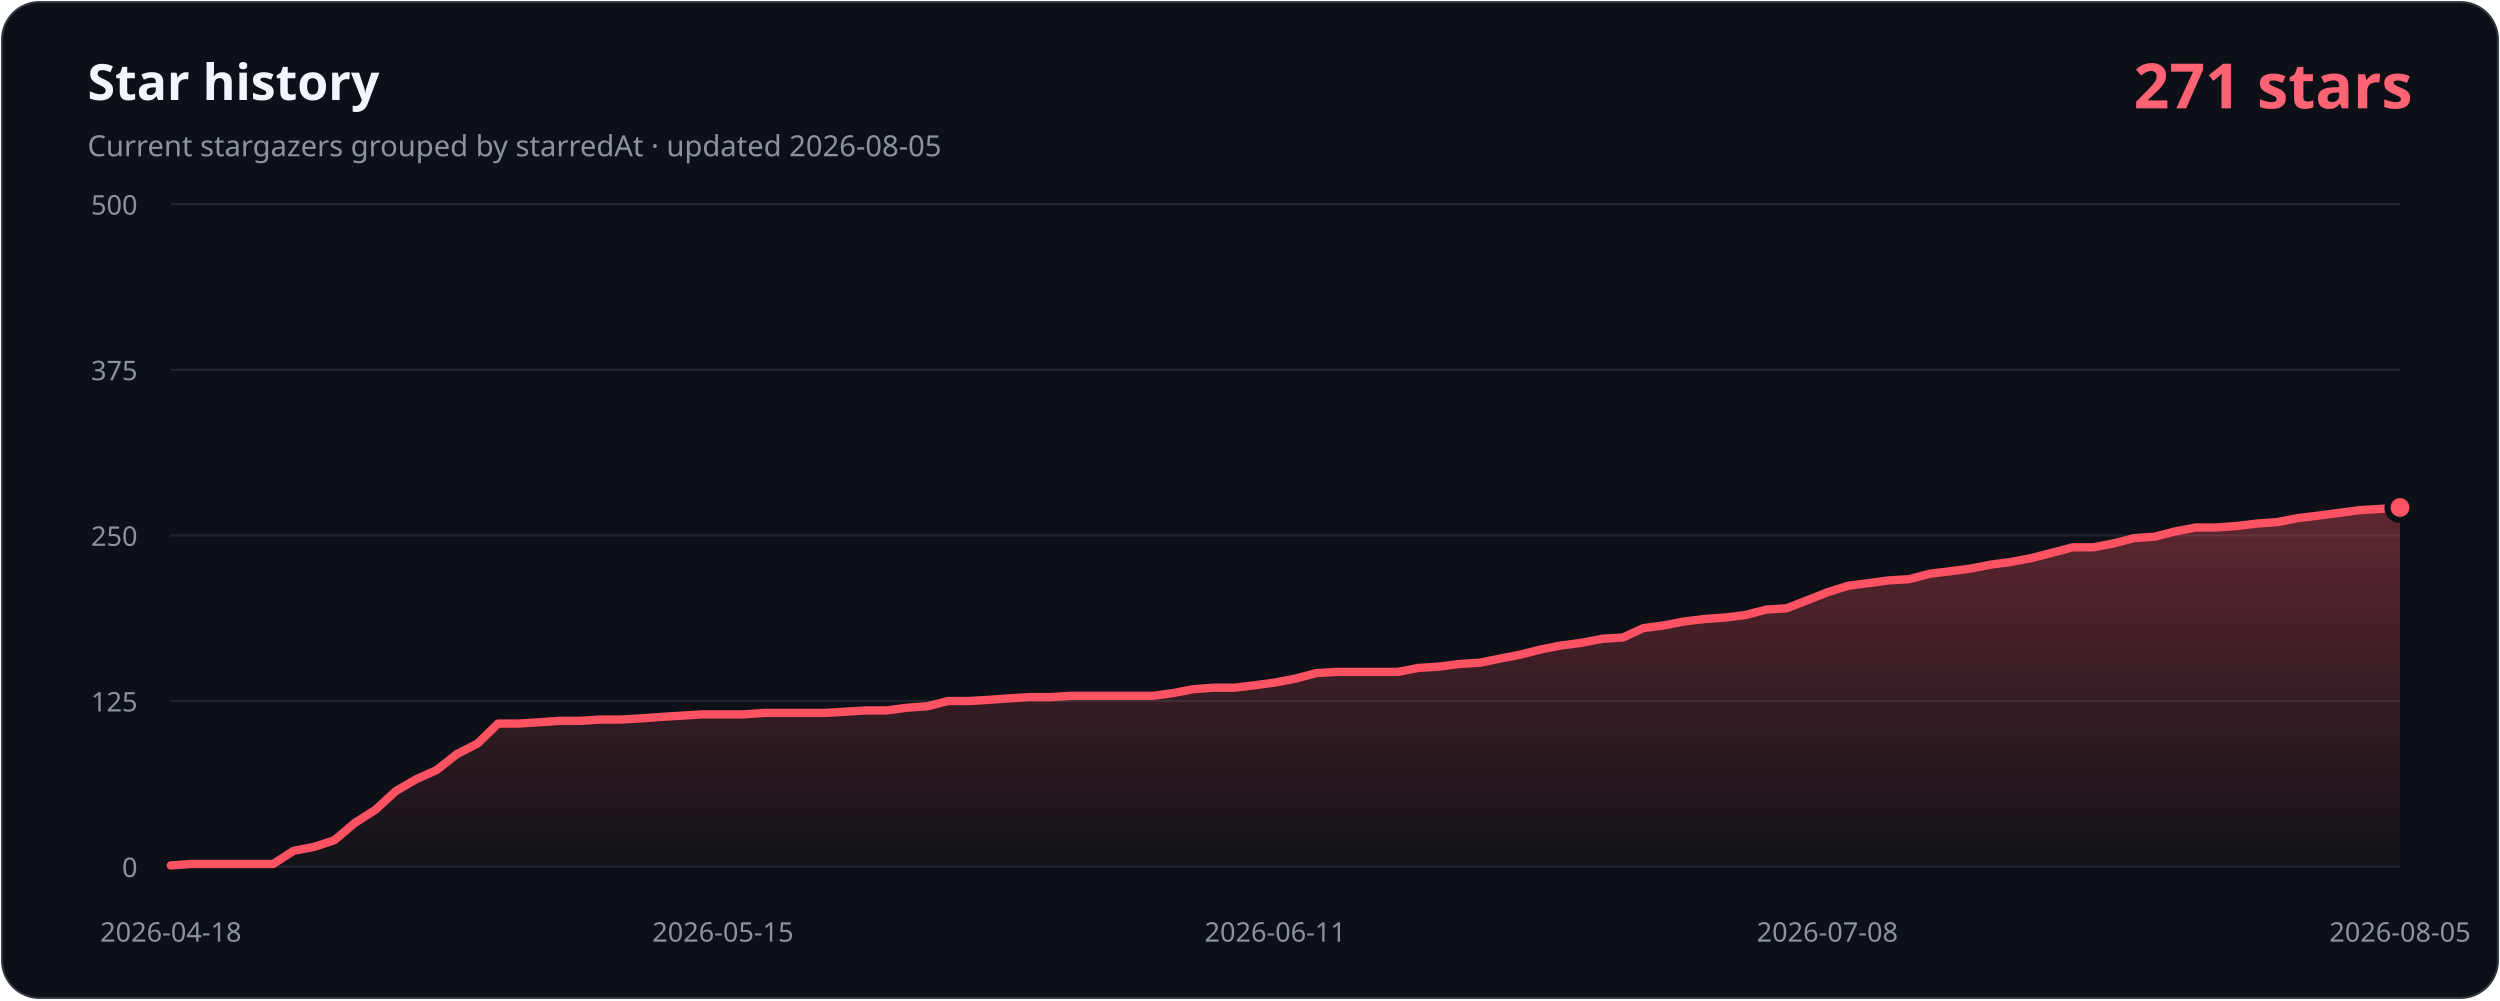
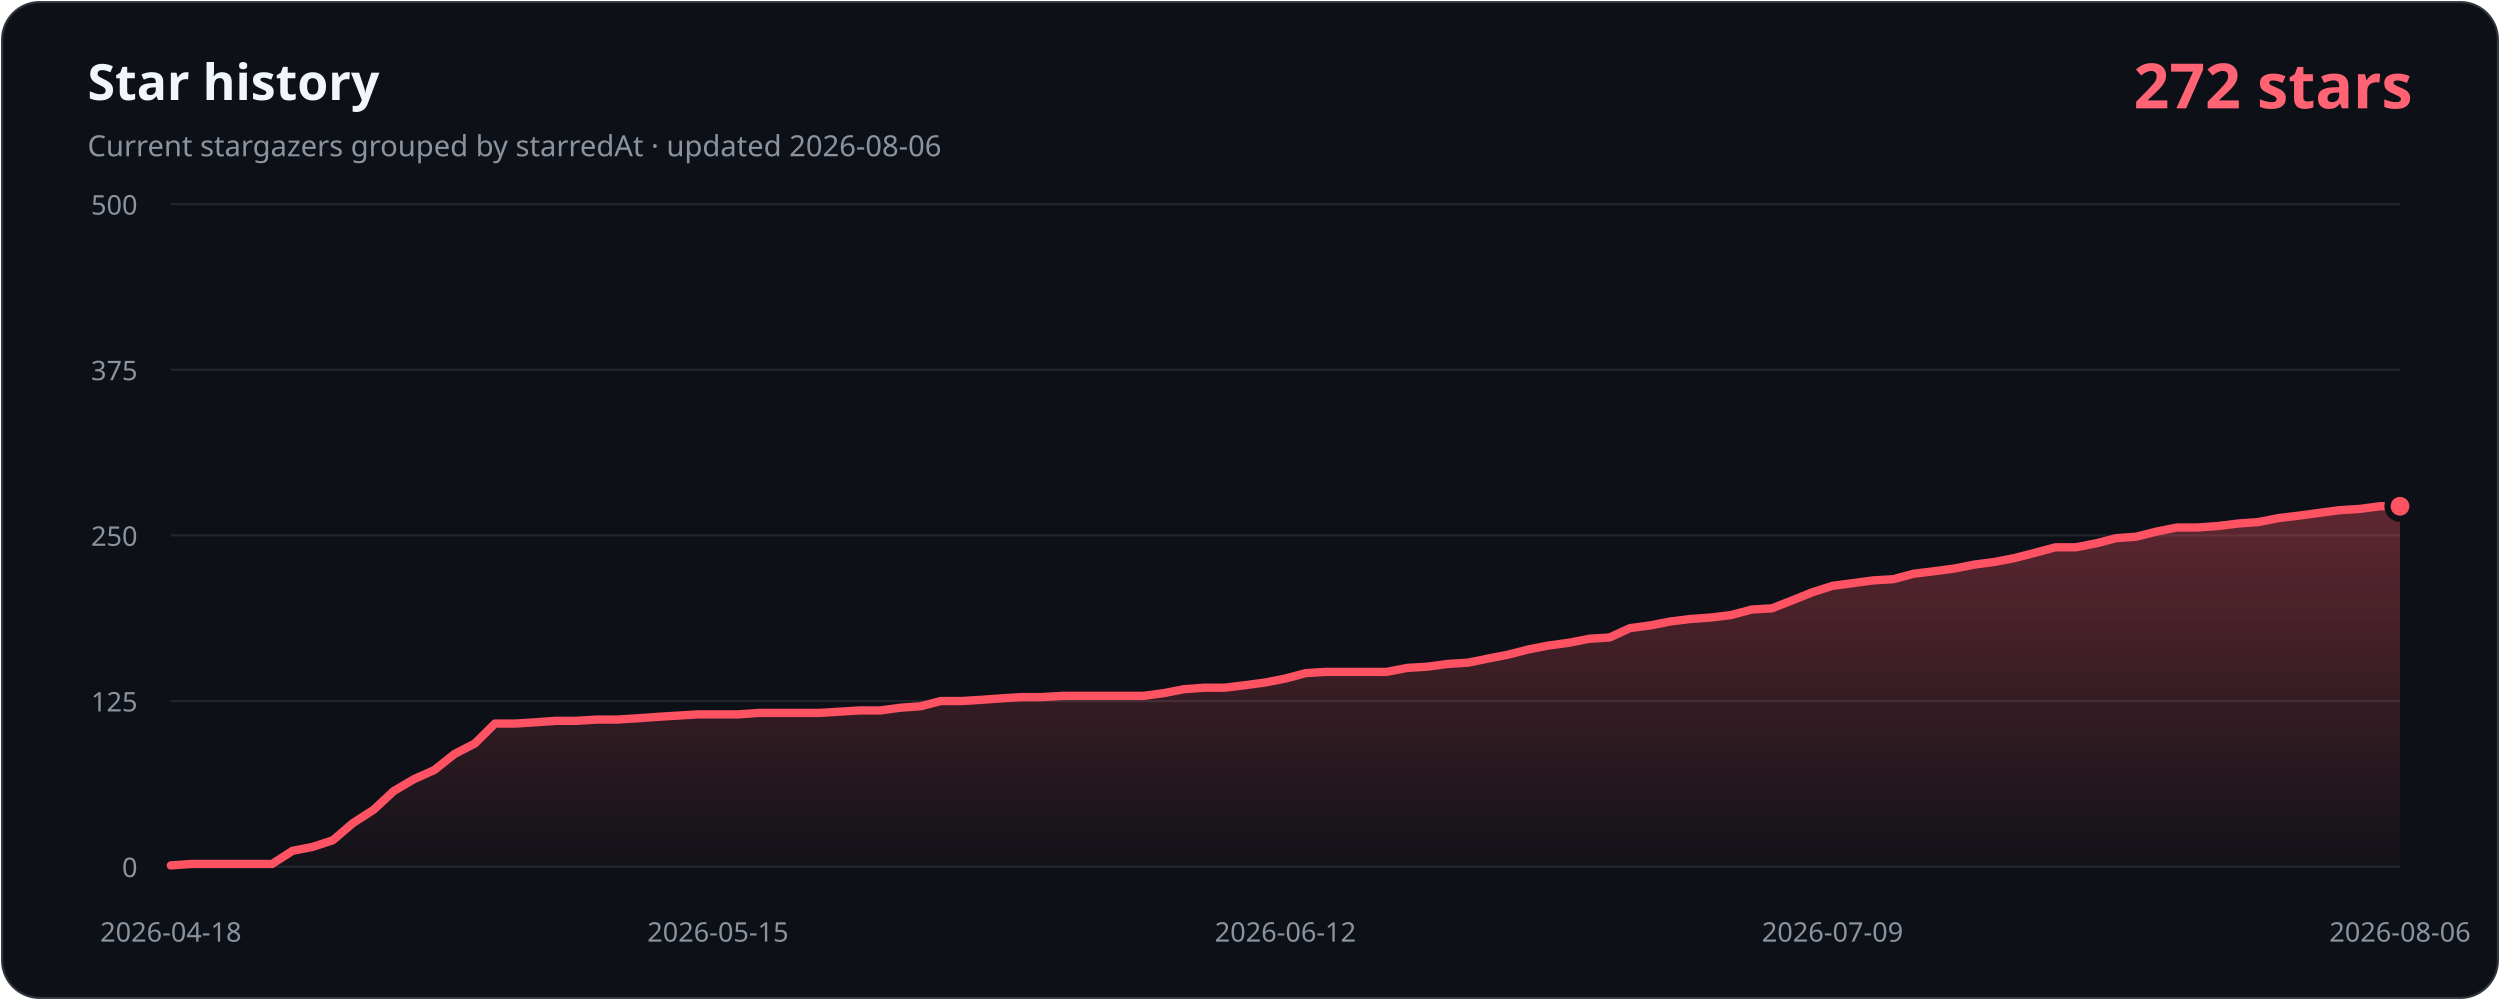
- <svg xmlns="http://www.w3.org/2000/svg" width="1200" height="480" viewBox="0 0 1200 480" role="img" aria-labelledby="title description" data-history-hash="d171238a311af4de6dcc">
+ <svg xmlns="http://www.w3.org/2000/svg" width="1200" height="480" viewBox="0 0 1200 480" role="img" aria-labelledby="title description" data-history-hash="6b6a21ab9b09a818d254">
  <defs>
    <linearGradient id="area" x1="0" y1="0" x2="0" y2="1">
      <stop offset="0" stop-color="#ff5263" stop-opacity="0.34" />
      <stop offset="1" stop-color="#ff5263" stop-opacity="0.02" />
    </linearGradient>
  </defs>
  <rect x="1" y="1" width="1198" height="478" rx="18" fill="#0d1117" stroke="#30363d" />
  <text x="42" y="48" fill="#f0f6fc" font-family="Segoe UI, sans-serif" font-size="24" font-weight="700">Star history</text>
-   <text x="42" y="75" fill="#8b949e" font-family="Segoe UI, sans-serif" font-size="14">Current stargazers grouped by starredAt · updated 2026-08-05</text>
-   <text x="1158" y="52" fill="#ff6374" font-family="Segoe UI, sans-serif" font-size="30" font-weight="700" text-anchor="end">271 stars</text>
+   <text x="42" y="75" fill="#8b949e" font-family="Segoe UI, sans-serif" font-size="14">Current stargazers grouped by starredAt · updated 2026-08-06</text>
+   <text x="1158" y="52" fill="#ff6374" font-family="Segoe UI, sans-serif" font-size="30" font-weight="700" text-anchor="end">272 stars</text>
  <g font-family="Segoe UI, sans-serif" font-size="13">
    <line class="grid" x1="82" y1="416.0" x2="1152" y2="416.0" />
    <text class="axis" x="66" y="421.0" text-anchor="end">0</text>
    <line class="grid" x1="82" y1="336.5" x2="1152" y2="336.5" />
    <text class="axis" x="66" y="341.5" text-anchor="end">125</text>
    <line class="grid" x1="82" y1="257.0" x2="1152" y2="257.0" />
    <text class="axis" x="66" y="262.0" text-anchor="end">250</text>
    <line class="grid" x1="82" y1="177.5" x2="1152" y2="177.5" />
    <text class="axis" x="66" y="182.5" text-anchor="end">375</text>
    <line class="grid" x1="82" y1="98.0" x2="1152" y2="98.0" />
    <text class="axis" x="66" y="103.0" text-anchor="end">500</text>
    <text class="axis" x="82.0" y="452" text-anchor="middle">2026-04-18</text>
-     <text class="axis" x="347.0" y="452" text-anchor="middle">2026-05-15</text>
-     <text class="axis" x="612.1" y="452" text-anchor="middle">2026-06-11</text>
-     <text class="axis" x="877.1" y="452" text-anchor="middle">2026-07-08</text>
-     <text class="axis" x="1152.0" y="452" text-anchor="middle">2026-08-05</text>
+     <text class="axis" x="344.6" y="452" text-anchor="middle">2026-05-15</text>
+     <text class="axis" x="617.0" y="452" text-anchor="middle">2026-06-12</text>
+     <text class="axis" x="879.6" y="452" text-anchor="middle">2026-07-09</text>
+     <text class="axis" x="1152.0" y="452" text-anchor="middle">2026-08-06</text>
  </g>
-   <path d="M 82,416 L 82.0,415.4 L 91.8,414.7 L 101.6,414.7 L 111.4,414.7 L 121.3,414.7 L 131.1,414.7 L 140.9,408.4 L 150.7,406.5 L 160.5,403.3 L 170.3,395.0 L 180.2,388.7 L 190.0,379.7 L 199.8,374.0 L 209.6,369.6 L 219.4,361.9 L 229.2,356.9 L 239.1,347.3 L 248.9,347.3 L 258.7,346.7 L 268.5,346.0 L 278.3,346.0 L 288.1,345.4 L 298.0,345.4 L 307.8,344.8 L 317.6,344.1 L 327.4,343.5 L 337.2,342.9 L 347.0,342.9 L 356.9,342.9 L 366.7,342.2 L 376.5,342.2 L 386.3,342.2 L 396.1,342.2 L 405.9,341.6 L 415.8,341.0 L 425.6,341.0 L 435.4,339.7 L 445.2,339.0 L 455.0,336.5 L 464.8,336.5 L 474.7,335.9 L 484.5,335.2 L 494.3,334.6 L 504.1,334.6 L 513.9,334.0 L 523.7,334.0 L 533.6,334.0 L 543.4,334.0 L 553.2,334.0 L 563.0,332.7 L 572.8,330.8 L 582.6,330.1 L 592.5,330.1 L 602.3,328.9 L 612.1,327.6 L 621.9,325.7 L 631.7,323.1 L 641.5,322.5 L 651.4,322.5 L 661.2,322.5 L 671.0,322.5 L 680.8,320.6 L 690.6,320.0 L 700.4,318.7 L 710.3,318.1 L 720.1,316.1 L 729.9,314.2 L 739.7,311.7 L 749.5,309.8 L 759.3,308.5 L 769.2,306.6 L 779.0,306.0 L 788.8,301.5 L 798.6,300.2 L 808.4,298.3 L 818.2,297.1 L 828.1,296.4 L 837.9,295.2 L 847.7,292.6 L 857.5,292.0 L 867.3,288.2 L 877.1,284.3 L 887.0,281.2 L 896.8,279.9 L 906.6,278.6 L 916.4,278.0 L 926.2,275.4 L 936.0,274.2 L 945.9,272.9 L 955.7,271.0 L 965.5,269.7 L 975.3,267.8 L 985.1,265.3 L 994.9,262.7 L 1004.8,262.7 L 1014.6,260.8 L 1024.4,258.3 L 1034.2,257.6 L 1044.0,255.1 L 1053.8,253.2 L 1063.7,253.2 L 1073.5,252.5 L 1083.3,251.3 L 1093.1,250.6 L 1102.9,248.7 L 1112.7,247.5 L 1122.6,246.2 L 1132.4,244.9 L 1142.2,244.3 L 1152.0,243.6 L 1152,416 Z" fill="url(#area)" />
-   <polyline points="82.0,415.4 91.8,414.7 101.6,414.7 111.4,414.7 121.3,414.7 131.1,414.7 140.9,408.4 150.7,406.5 160.5,403.3 170.3,395.0 180.2,388.7 190.0,379.7 199.8,374.0 209.6,369.6 219.4,361.9 229.2,356.9 239.1,347.3 248.9,347.3 258.7,346.7 268.5,346.0 278.3,346.0 288.1,345.4 298.0,345.4 307.8,344.8 317.6,344.1 327.4,343.5 337.2,342.9 347.0,342.9 356.9,342.9 366.7,342.2 376.5,342.2 386.3,342.2 396.1,342.2 405.9,341.6 415.8,341.0 425.6,341.0 435.4,339.7 445.2,339.0 455.0,336.5 464.8,336.5 474.7,335.9 484.5,335.2 494.3,334.6 504.1,334.6 513.9,334.0 523.7,334.0 533.6,334.0 543.4,334.0 553.2,334.0 563.0,332.7 572.8,330.8 582.6,330.1 592.5,330.1 602.3,328.9 612.1,327.6 621.9,325.7 631.7,323.1 641.5,322.5 651.4,322.5 661.2,322.5 671.0,322.5 680.8,320.6 690.6,320.0 700.4,318.7 710.3,318.1 720.1,316.1 729.9,314.2 739.7,311.7 749.5,309.8 759.3,308.5 769.2,306.6 779.0,306.0 788.8,301.5 798.6,300.2 808.4,298.3 818.2,297.1 828.1,296.4 837.9,295.2 847.7,292.6 857.5,292.0 867.3,288.2 877.1,284.3 887.0,281.2 896.8,279.9 906.6,278.6 916.4,278.0 926.2,275.4 936.0,274.2 945.9,272.9 955.7,271.0 965.5,269.7 975.3,267.8 985.1,265.3 994.9,262.7 1004.8,262.7 1014.6,260.8 1024.4,258.3 1034.2,257.6 1044.0,255.1 1053.8,253.2 1063.7,253.2 1073.5,252.5 1083.3,251.3 1093.1,250.6 1102.9,248.7 1112.7,247.5 1122.6,246.2 1132.4,244.9 1142.2,244.3 1152.0,243.6" fill="none" stroke="#ff5263" stroke-width="4" stroke-linecap="round" stroke-linejoin="round" />
-   <circle cx="1152.0" cy="243.6" r="6" fill="#ff5263" stroke="#0d1117" stroke-width="3" />
+   <path d="M 82,416 L 82.0,415.4 L 91.7,414.7 L 101.5,414.7 L 111.2,414.7 L 120.9,414.7 L 130.6,414.7 L 140.4,408.4 L 150.1,406.5 L 159.8,403.3 L 169.5,395.0 L 179.3,388.7 L 189.0,379.7 L 198.7,374.0 L 208.5,369.6 L 218.2,361.9 L 227.9,356.9 L 237.6,347.3 L 247.4,347.3 L 257.1,346.7 L 266.8,346.0 L 276.5,346.0 L 286.3,345.4 L 296.0,345.4 L 305.7,344.8 L 315.5,344.1 L 325.2,343.5 L 334.9,342.9 L 344.6,342.9 L 354.4,342.9 L 364.1,342.2 L 373.8,342.2 L 383.5,342.2 L 393.3,342.2 L 403.0,341.6 L 412.7,341.0 L 422.5,341.0 L 432.2,339.7 L 441.9,339.0 L 451.6,336.5 L 461.4,336.5 L 471.1,335.9 L 480.8,335.2 L 490.5,334.6 L 500.3,334.6 L 510.0,334.0 L 519.7,334.0 L 529.5,334.0 L 539.2,334.0 L 548.9,334.0 L 558.6,332.7 L 568.4,330.8 L 578.1,330.1 L 587.8,330.1 L 597.5,328.9 L 607.3,327.6 L 617.0,325.7 L 626.7,323.1 L 636.5,322.5 L 646.2,322.5 L 655.9,322.5 L 665.6,322.5 L 675.4,320.6 L 685.1,320.0 L 694.8,318.7 L 704.5,318.1 L 714.3,316.1 L 724.0,314.2 L 733.7,311.7 L 743.5,309.8 L 753.2,308.5 L 762.9,306.6 L 772.6,306.0 L 782.4,301.5 L 792.1,300.2 L 801.8,298.3 L 811.5,297.1 L 821.3,296.4 L 831.0,295.2 L 840.7,292.6 L 850.5,292.0 L 860.2,288.2 L 869.9,284.3 L 879.6,281.2 L 889.4,279.9 L 899.1,278.6 L 908.8,278.0 L 918.5,275.4 L 928.3,274.2 L 938.0,272.9 L 947.7,271.0 L 957.5,269.7 L 967.2,267.8 L 976.9,265.3 L 986.6,262.7 L 996.4,262.7 L 1006.1,260.8 L 1015.8,258.3 L 1025.5,257.6 L 1035.3,255.1 L 1045.0,253.2 L 1054.7,253.2 L 1064.5,252.5 L 1074.2,251.3 L 1083.9,250.6 L 1093.6,248.7 L 1103.4,247.5 L 1113.1,246.2 L 1122.8,244.9 L 1132.5,244.3 L 1142.3,243.0 L 1152.0,243.0 L 1152,416 Z" fill="url(#area)" />
+   <polyline points="82.0,415.4 91.7,414.7 101.5,414.7 111.2,414.7 120.9,414.7 130.6,414.7 140.4,408.4 150.1,406.5 159.8,403.3 169.5,395.0 179.3,388.7 189.0,379.7 198.7,374.0 208.5,369.6 218.2,361.9 227.9,356.9 237.6,347.3 247.4,347.3 257.1,346.7 266.8,346.0 276.5,346.0 286.3,345.4 296.0,345.4 305.7,344.8 315.5,344.1 325.2,343.5 334.9,342.9 344.6,342.9 354.4,342.9 364.1,342.2 373.8,342.2 383.5,342.2 393.3,342.2 403.0,341.6 412.7,341.0 422.5,341.0 432.2,339.7 441.9,339.0 451.6,336.5 461.4,336.5 471.1,335.9 480.8,335.2 490.5,334.6 500.3,334.6 510.0,334.0 519.7,334.0 529.5,334.0 539.2,334.0 548.9,334.0 558.6,332.7 568.4,330.8 578.1,330.1 587.8,330.1 597.5,328.9 607.3,327.6 617.0,325.7 626.7,323.1 636.5,322.5 646.2,322.5 655.9,322.5 665.6,322.5 675.4,320.6 685.1,320.0 694.8,318.7 704.5,318.1 714.3,316.1 724.0,314.2 733.7,311.7 743.5,309.8 753.2,308.5 762.9,306.6 772.6,306.0 782.4,301.5 792.1,300.2 801.8,298.3 811.5,297.1 821.3,296.4 831.0,295.2 840.7,292.6 850.5,292.0 860.2,288.2 869.9,284.3 879.6,281.2 889.4,279.9 899.1,278.6 908.8,278.0 918.5,275.4 928.3,274.2 938.0,272.9 947.7,271.0 957.5,269.7 967.2,267.8 976.9,265.3 986.6,262.7 996.4,262.7 1006.1,260.8 1015.8,258.3 1025.5,257.6 1035.3,255.1 1045.0,253.2 1054.7,253.2 1064.5,252.5 1074.2,251.3 1083.9,250.6 1093.6,248.7 1103.4,247.5 1113.1,246.2 1122.8,244.9 1132.5,244.3 1142.3,243.0 1152.0,243.0" fill="none" stroke="#ff5263" stroke-width="4" stroke-linecap="round" stroke-linejoin="round" />
+   <circle cx="1152.0" cy="243.0" r="6" fill="#ff5263" stroke="#0d1117" stroke-width="3" />
  <style>.grid{stroke:#21262d;stroke-width:1}.axis{fill:#8b949e}</style>
</svg>
